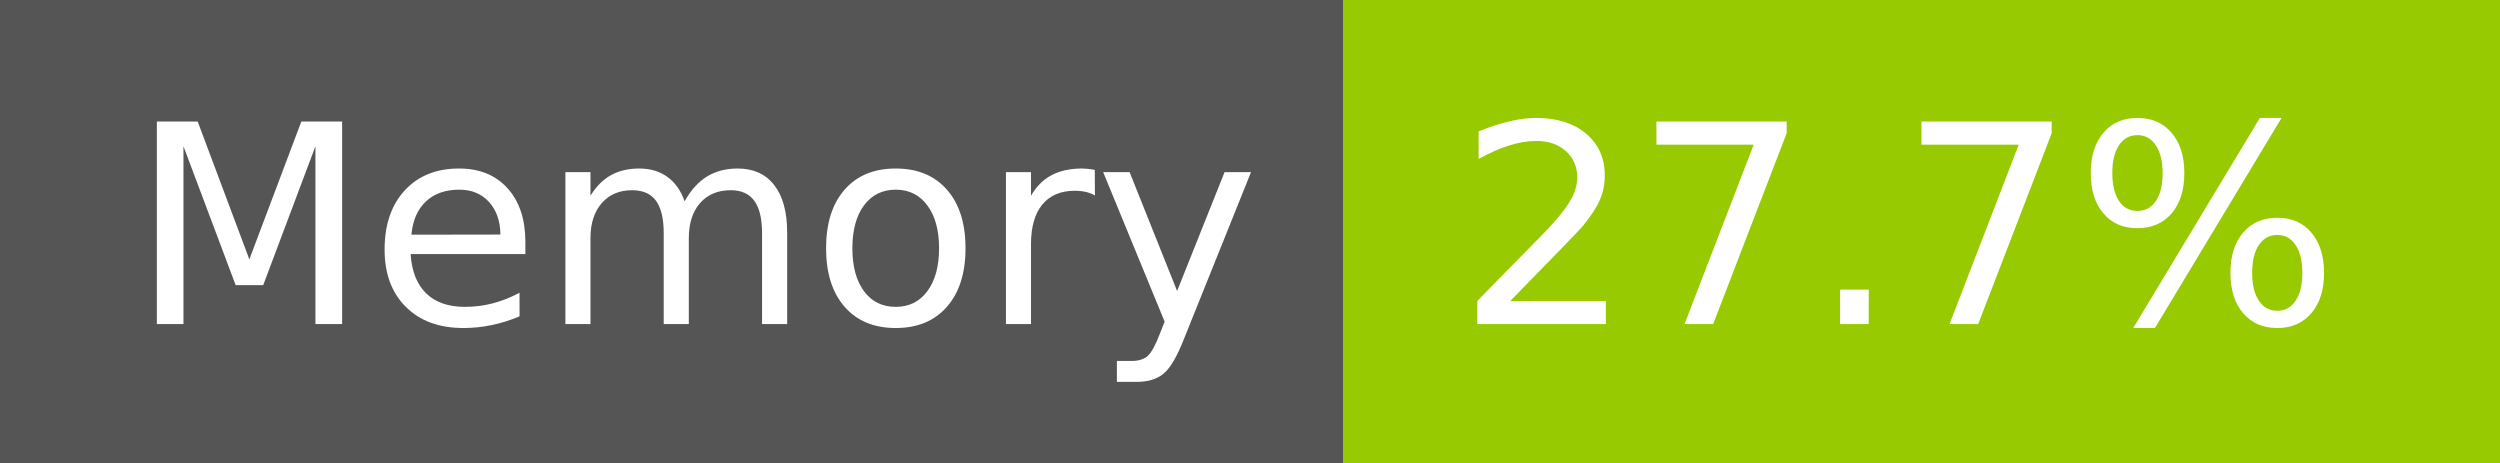
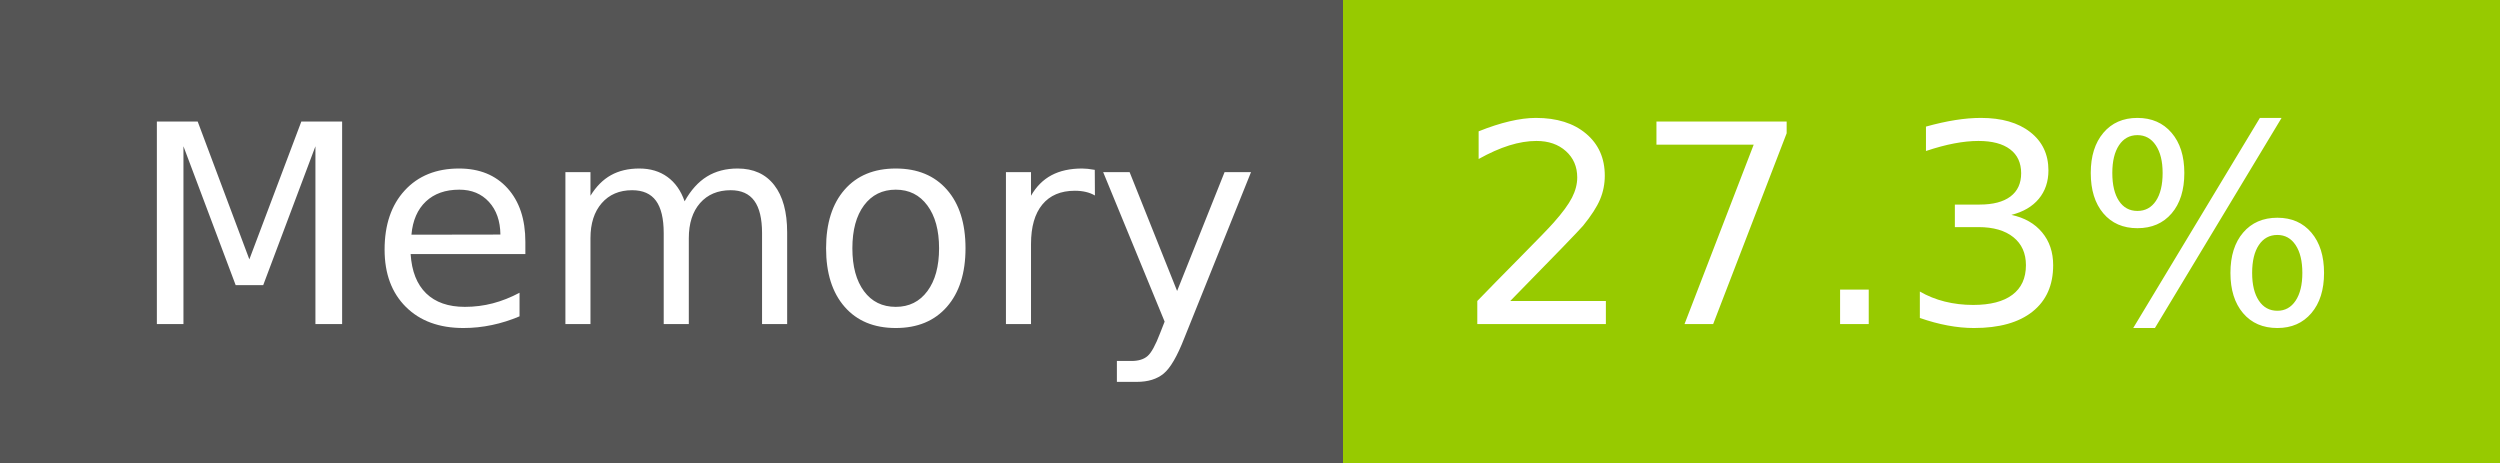
- <svg xmlns="http://www.w3.org/2000/svg" width="108" height="20" role="img" aria-label="Memory: 27.7%">
+ <svg xmlns="http://www.w3.org/2000/svg" width="108" height="20" role="img" aria-label="Memory: 27.3%">
  <g shape-rendering="crispEdges">
    <rect width="58" height="20" fill="#555" />
    <rect x="58" width="50" height="20" fill="#97ca00" />
  </g>
  <g fill="#fff" text-anchor="middle" font-family="Verdana,Geneva,DejaVu Sans,sans-serif" text-rendering="geometricPrecision" font-size="120">
    <text x="300" y="140" transform="scale(.1)" fill="#fff" textLength="466">Memory</text>
-     <text x="820" y="140" transform="scale(.1)" fill="#fff" textLength="390">27.7%</text>
+     <text x="820" y="140" transform="scale(.1)" fill="#fff" textLength="390">27.3%</text>
  </g>
</svg>
